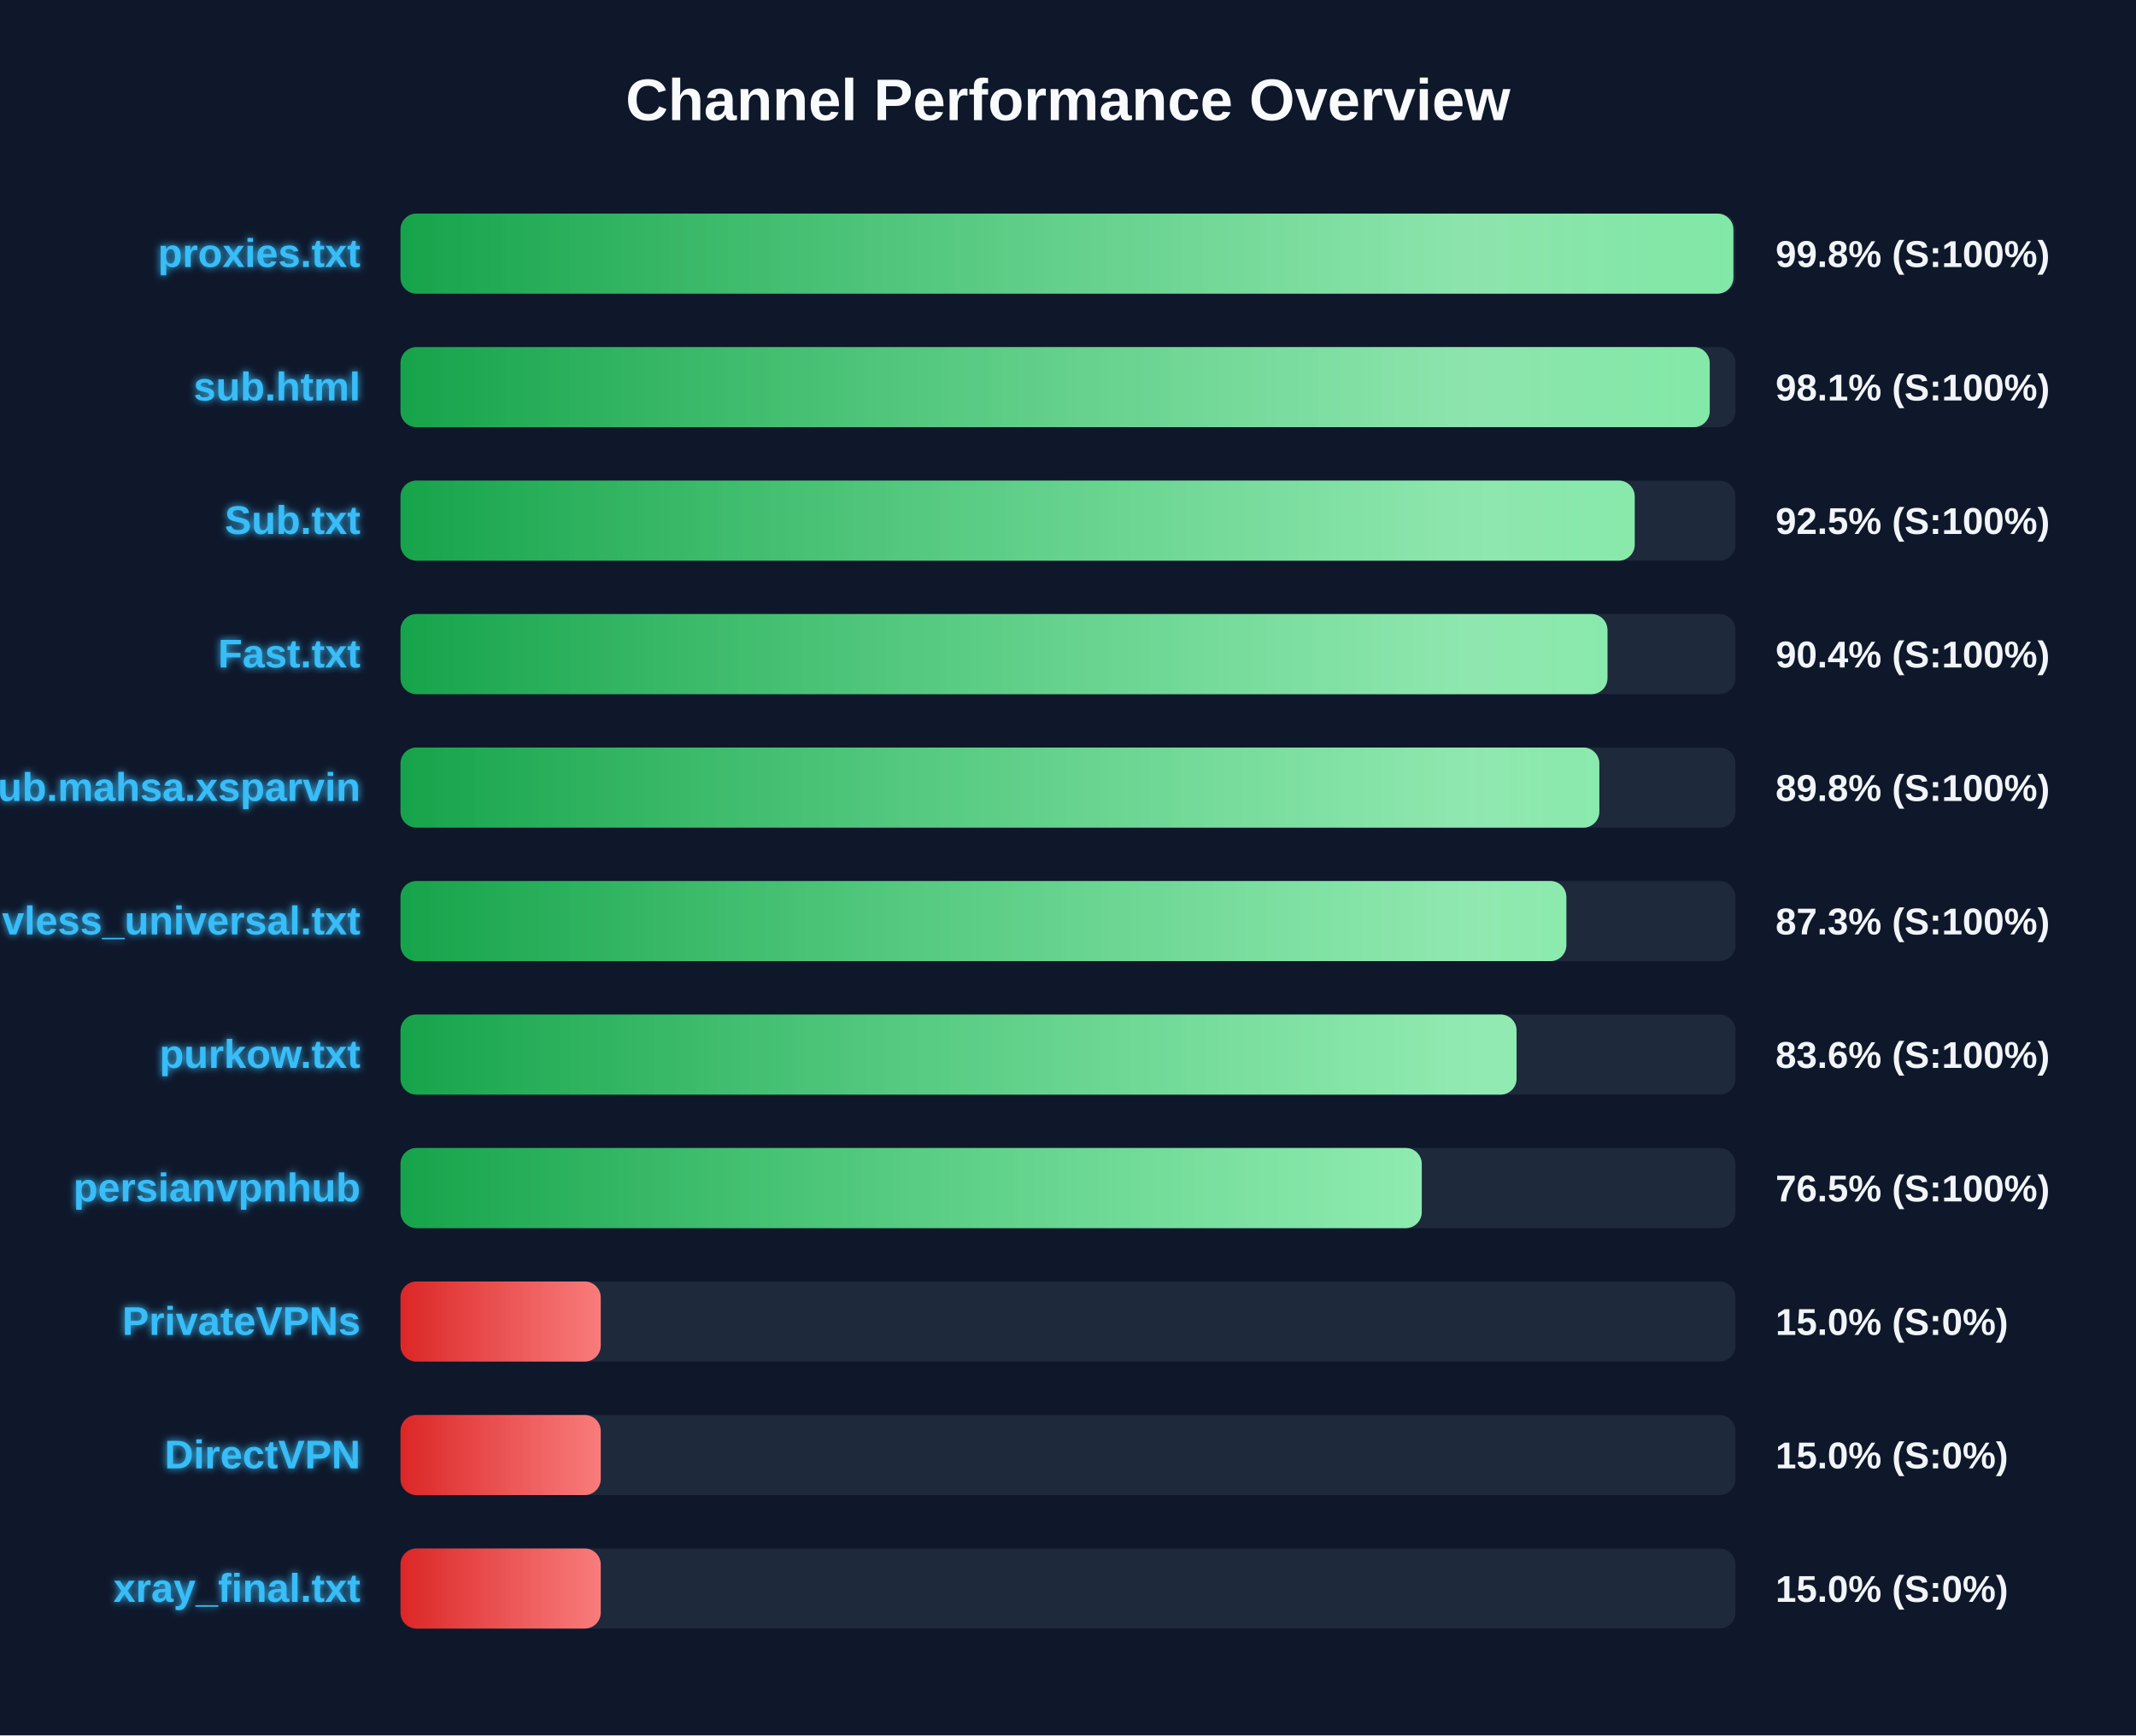
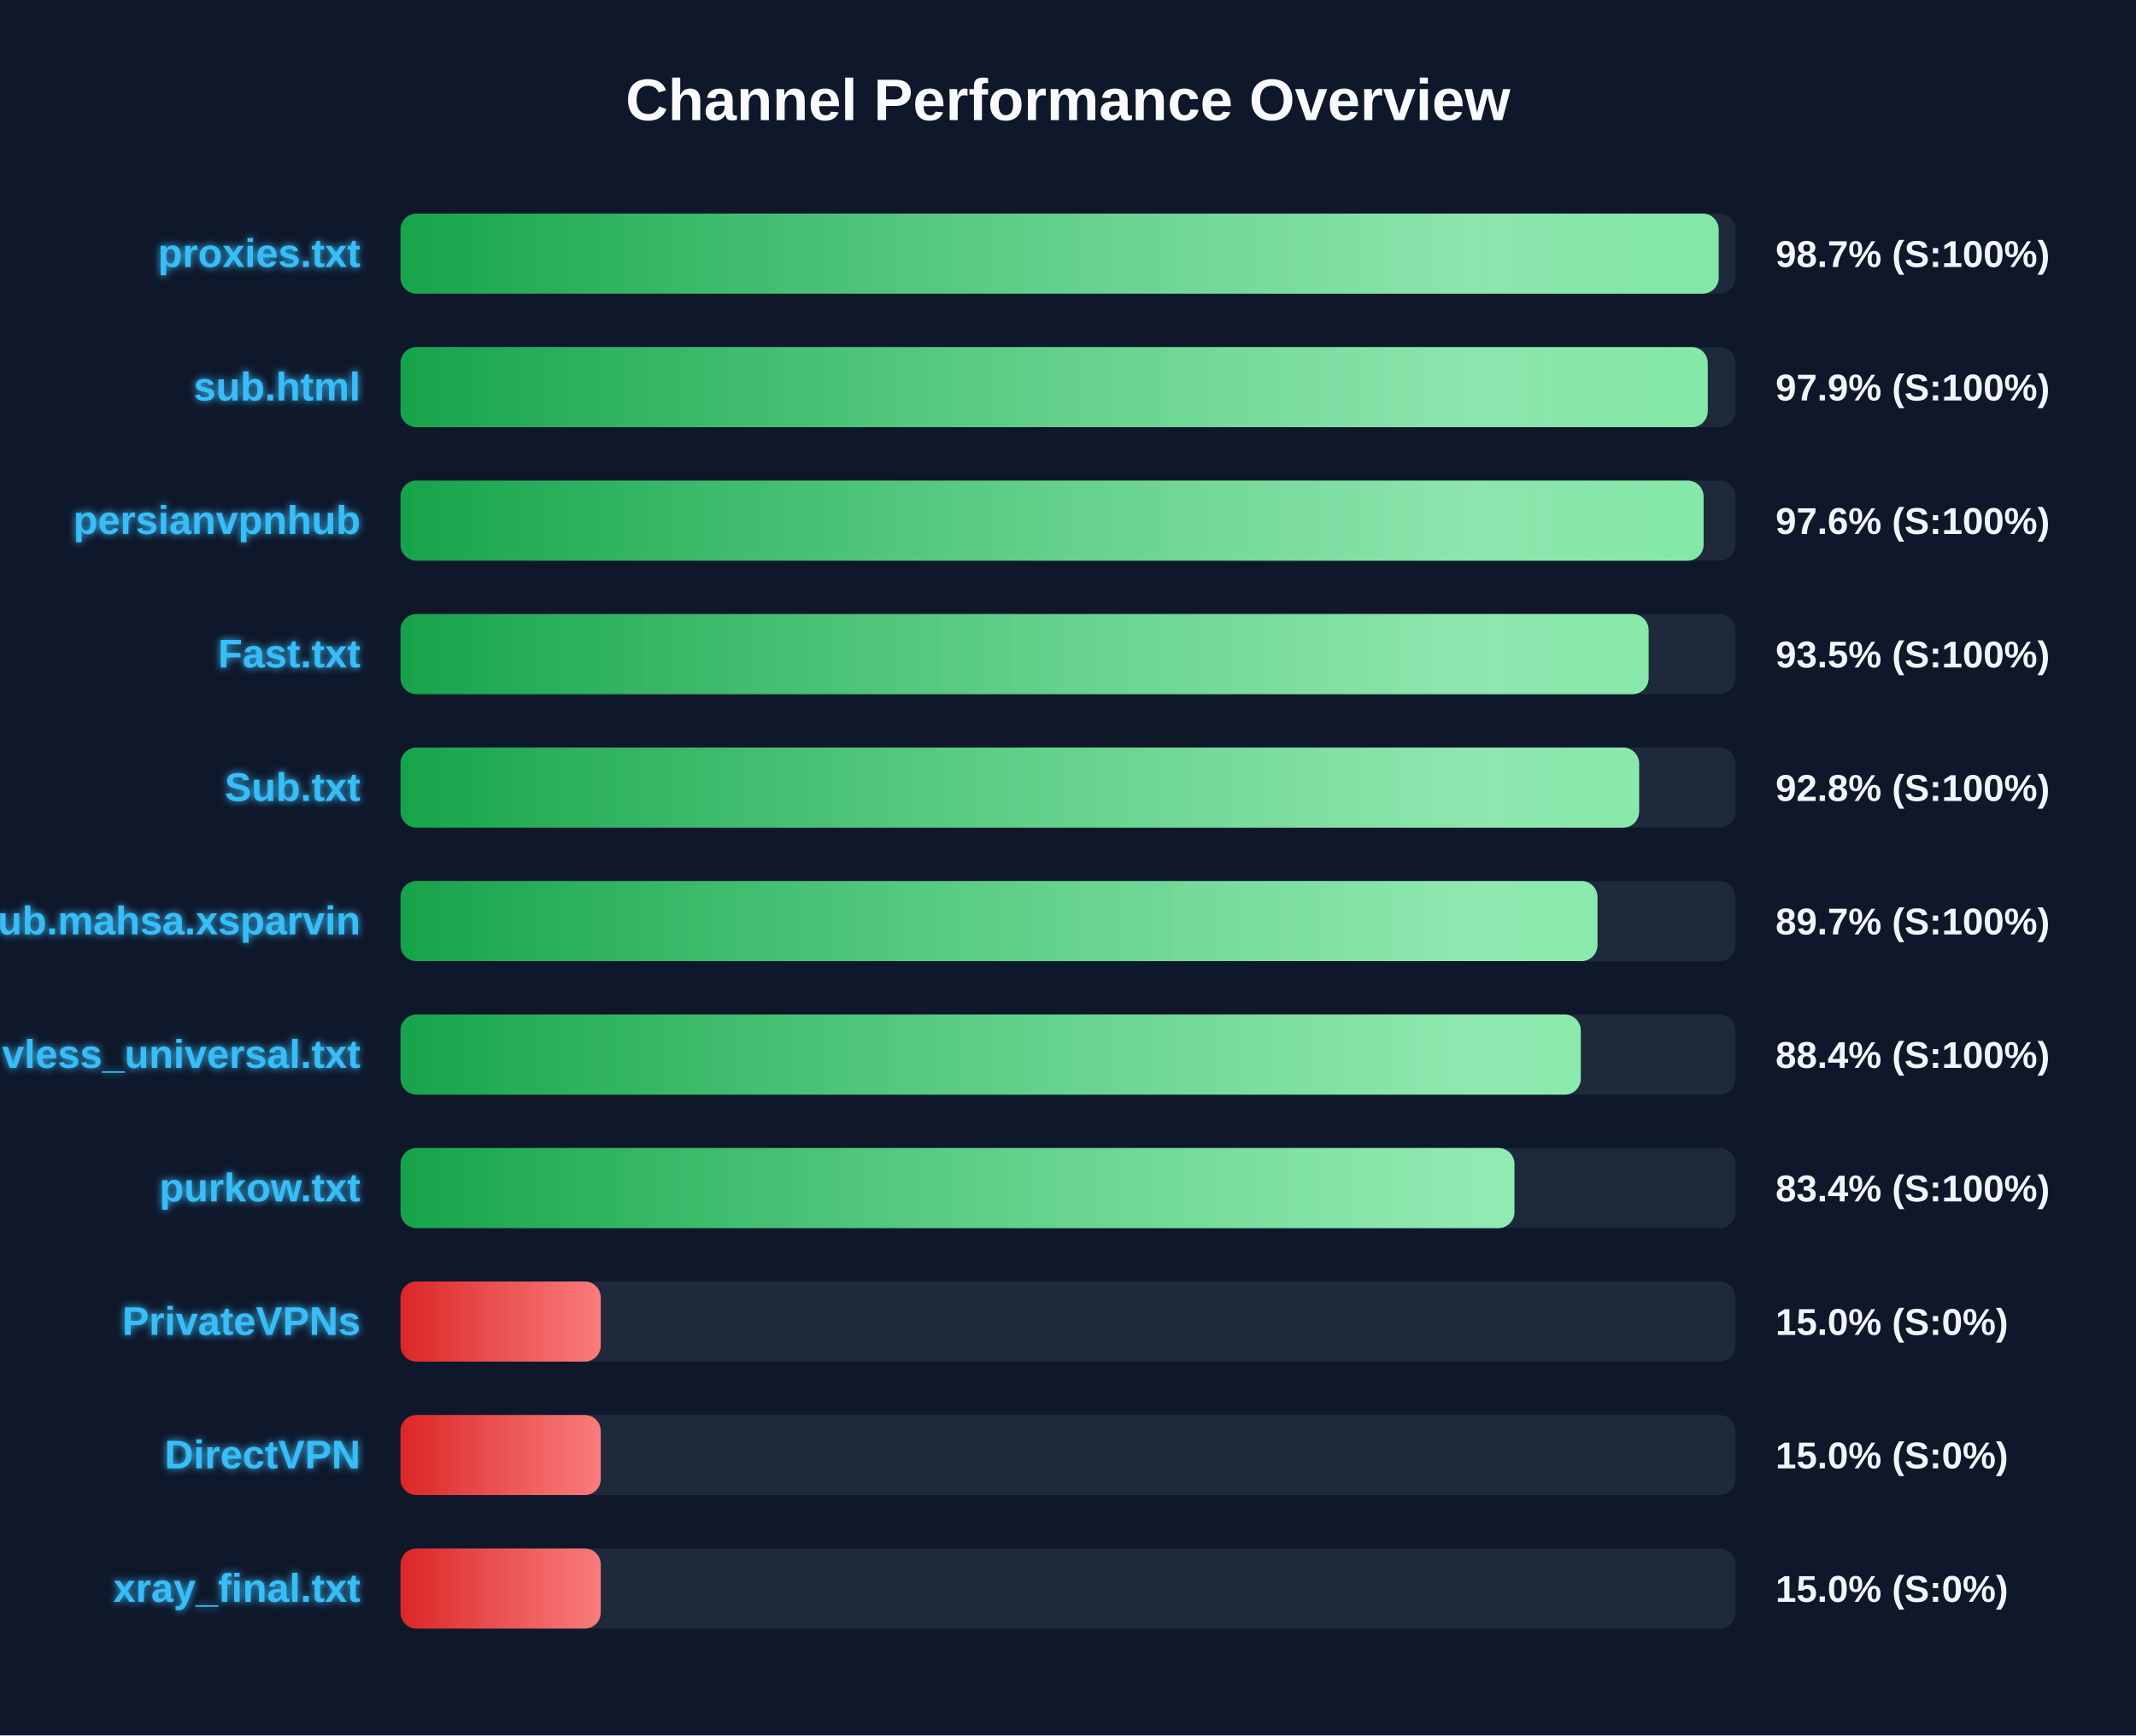
<svg xmlns="http://www.w3.org/2000/svg" width="800" height="650" version="1.1">
  <defs>
    <linearGradient id="grad-green" x1="0%" y1="0%" x2="100%" y2="0%">
      <stop offset="0%" stop-color="#16a34a" />
      <stop offset="100%" stop-color="#4ade80" />
    </linearGradient>
    <linearGradient id="grad-yellow" x1="0%" y1="0%" x2="100%" y2="0%">
      <stop offset="0%" stop-color="#ca8a04" />
      <stop offset="100%" stop-color="#fde047" />
    </linearGradient>
    <linearGradient id="grad-red" x1="0%" y1="0%" x2="100%" y2="0%">
      <stop offset="0%" stop-color="#dc2626" />
      <stop offset="100%" stop-color="#f87171" />
    </linearGradient>
    <linearGradient id="shimmer" x1="0%" y1="0%" x2="100%" y2="0%">
      <stop offset="0%" stop-color="rgba(255,255,255,0)" />
      <stop offset="50%" stop-color="rgba(255,255,255,0.4)" />
      <stop offset="100%" stop-color="rgba(255,255,255,0)" />
    </linearGradient>
    <filter id="glow" x="-20%" y="-20%" width="140%" height="140%">
      <feGaussianBlur stdDeviation="1.5" result="blur" />
      <feComposite in="SourceGraphic" in2="blur" operator="over" />
    </filter>
  </defs>
  <style>
        .bg-rect { fill: #0f172a; }
        .title { font: bold 22px 'Segoe UI', Arial, sans-serif; fill: #f8fafc; }
        .row { font: bold 15px 'Segoe UI', Arial, sans-serif; fill: #38bdf8; filter: url(#glow); }
        .score { font: bold 14px 'Segoe UI', Arial, sans-serif; fill: #f1f5f9; }
        @keyframes shimmer-anim {
            0% { transform: translateX(-100%); }
            100% { transform: translateX(200%); }
        }
        .shimmer-rect {
            animation: shimmer-anim 2.5s infinite linear;
        }
    </style>
  <rect width="100%" height="100%" class="bg-rect" />
  <text x="400" y="45" text-anchor="middle" class="title">Channel Performance Overview</text>
  <rect x="150" y="80" width="500" height="30" fill="#1e293b" rx="6" />
  <clipPath id="clip-0">
-     <rect x="150" y="80" width="499.2" height="30" rx="6" />
+     <rect x="150" y="80" width="493.7" height="30" rx="6" />
  </clipPath>
-   <rect x="150" y="80" width="499.2" height="30" fill="url(#grad-green)" rx="6" />
+   <rect x="150" y="80" width="493.7" height="30" fill="url(#grad-green)" rx="6" />
  <g clip-path="url(#clip-0)">
    <rect x="150" y="80" width="100%" height="30" fill="url(#shimmer)" class="shimmer-rect" />
  </g>
  <text x="135" y="100" text-anchor="end" class="row">proxies.txt</text>
-   <text x="665" y="100" text-anchor="start" class="score">99.8% (S:100%)</text>
+   <text x="665" y="100" text-anchor="start" class="score">98.7% (S:100%)</text>
  <rect x="150" y="130" width="500" height="30" fill="#1e293b" rx="6" />
  <clipPath id="clip-1">
-     <rect x="150" y="130" width="490.35" height="30" rx="6" />
+     <rect x="150" y="130" width="489.6" height="30" rx="6" />
  </clipPath>
-   <rect x="150" y="130" width="490.35" height="30" fill="url(#grad-green)" rx="6" />
+   <rect x="150" y="130" width="489.6" height="30" fill="url(#grad-green)" rx="6" />
  <g clip-path="url(#clip-1)">
    <rect x="150" y="130" width="100%" height="30" fill="url(#shimmer)" class="shimmer-rect" />
  </g>
  <text x="135" y="150" text-anchor="end" class="row">sub.html</text>
-   <text x="665" y="150" text-anchor="start" class="score">98.1% (S:100%)</text>
+   <text x="665" y="150" text-anchor="start" class="score">97.9% (S:100%)</text>
  <rect x="150" y="180" width="500" height="30" fill="#1e293b" rx="6" />
  <clipPath id="clip-2">
-     <rect x="150" y="180" width="462.25" height="30" rx="6" />
+     <rect x="150" y="180" width="488.05" height="30" rx="6" />
  </clipPath>
-   <rect x="150" y="180" width="462.25" height="30" fill="url(#grad-green)" rx="6" />
+   <rect x="150" y="180" width="488.05" height="30" fill="url(#grad-green)" rx="6" />
  <g clip-path="url(#clip-2)">
    <rect x="150" y="180" width="100%" height="30" fill="url(#shimmer)" class="shimmer-rect" />
  </g>
-   <text x="135" y="200" text-anchor="end" class="row">Sub.txt</text>
-   <text x="665" y="200" text-anchor="start" class="score">92.5% (S:100%)</text>
+   <text x="135" y="200" text-anchor="end" class="row">persianvpnhub</text>
+   <text x="665" y="200" text-anchor="start" class="score">97.6% (S:100%)</text>
  <rect x="150" y="230" width="500" height="30" fill="#1e293b" rx="6" />
  <clipPath id="clip-3">
-     <rect x="150" y="230" width="452.05" height="30" rx="6" />
+     <rect x="150" y="230" width="467.45" height="30" rx="6" />
  </clipPath>
-   <rect x="150" y="230" width="452.05" height="30" fill="url(#grad-green)" rx="6" />
+   <rect x="150" y="230" width="467.45" height="30" fill="url(#grad-green)" rx="6" />
  <g clip-path="url(#clip-3)">
    <rect x="150" y="230" width="100%" height="30" fill="url(#shimmer)" class="shimmer-rect" />
  </g>
  <text x="135" y="250" text-anchor="end" class="row">Fast.txt</text>
-   <text x="665" y="250" text-anchor="start" class="score">90.4% (S:100%)</text>
+   <text x="665" y="250" text-anchor="start" class="score">93.5% (S:100%)</text>
  <rect x="150" y="280" width="500" height="30" fill="#1e293b" rx="6" />
  <clipPath id="clip-4">
-     <rect x="150" y="280" width="449.0" height="30" rx="6" />
+     <rect x="150" y="280" width="463.9" height="30" rx="6" />
  </clipPath>
-   <rect x="150" y="280" width="449.0" height="30" fill="url(#grad-green)" rx="6" />
+   <rect x="150" y="280" width="463.9" height="30" fill="url(#grad-green)" rx="6" />
  <g clip-path="url(#clip-4)">
    <rect x="150" y="280" width="100%" height="30" fill="url(#shimmer)" class="shimmer-rect" />
  </g>
-   <text x="135" y="300" text-anchor="end" class="row">Sub.mahsa.xsparvin</text>
-   <text x="665" y="300" text-anchor="start" class="score">89.8% (S:100%)</text>
+   <text x="135" y="300" text-anchor="end" class="row">Sub.txt</text>
+   <text x="665" y="300" text-anchor="start" class="score">92.8% (S:100%)</text>
  <rect x="150" y="330" width="500" height="30" fill="#1e293b" rx="6" />
  <clipPath id="clip-5">
-     <rect x="150" y="330" width="436.65" height="30" rx="6" />
+     <rect x="150" y="330" width="448.3" height="30" rx="6" />
  </clipPath>
-   <rect x="150" y="330" width="436.65" height="30" fill="url(#grad-green)" rx="6" />
+   <rect x="150" y="330" width="448.3" height="30" fill="url(#grad-green)" rx="6" />
  <g clip-path="url(#clip-5)">
    <rect x="150" y="330" width="100%" height="30" fill="url(#shimmer)" class="shimmer-rect" />
  </g>
-   <text x="135" y="350" text-anchor="end" class="row">vless_universal.txt</text>
-   <text x="665" y="350" text-anchor="start" class="score">87.3% (S:100%)</text>
+   <text x="135" y="350" text-anchor="end" class="row">Sub.mahsa.xsparvin</text>
+   <text x="665" y="350" text-anchor="start" class="score">89.7% (S:100%)</text>
  <rect x="150" y="380" width="500" height="30" fill="#1e293b" rx="6" />
  <clipPath id="clip-6">
-     <rect x="150" y="380" width="418.0" height="30" rx="6" />
+     <rect x="150" y="380" width="442.05" height="30" rx="6" />
  </clipPath>
-   <rect x="150" y="380" width="418.0" height="30" fill="url(#grad-green)" rx="6" />
+   <rect x="150" y="380" width="442.05" height="30" fill="url(#grad-green)" rx="6" />
  <g clip-path="url(#clip-6)">
    <rect x="150" y="380" width="100%" height="30" fill="url(#shimmer)" class="shimmer-rect" />
  </g>
-   <text x="135" y="400" text-anchor="end" class="row">purkow.txt</text>
-   <text x="665" y="400" text-anchor="start" class="score">83.6% (S:100%)</text>
+   <text x="135" y="400" text-anchor="end" class="row">vless_universal.txt</text>
+   <text x="665" y="400" text-anchor="start" class="score">88.4% (S:100%)</text>
  <rect x="150" y="430" width="500" height="30" fill="#1e293b" rx="6" />
  <clipPath id="clip-7">
-     <rect x="150" y="430" width="382.5" height="30" rx="6" />
+     <rect x="150" y="430" width="417.2" height="30" rx="6" />
  </clipPath>
-   <rect x="150" y="430" width="382.5" height="30" fill="url(#grad-green)" rx="6" />
+   <rect x="150" y="430" width="417.2" height="30" fill="url(#grad-green)" rx="6" />
  <g clip-path="url(#clip-7)">
    <rect x="150" y="430" width="100%" height="30" fill="url(#shimmer)" class="shimmer-rect" />
  </g>
-   <text x="135" y="450" text-anchor="end" class="row">persianvpnhub</text>
-   <text x="665" y="450" text-anchor="start" class="score">76.5% (S:100%)</text>
+   <text x="135" y="450" text-anchor="end" class="row">purkow.txt</text>
+   <text x="665" y="450" text-anchor="start" class="score">83.4% (S:100%)</text>
  <rect x="150" y="480" width="500" height="30" fill="#1e293b" rx="6" />
  <clipPath id="clip-8">
    <rect x="150" y="480" width="75.0" height="30" rx="6" />
  </clipPath>
  <rect x="150" y="480" width="75.0" height="30" fill="url(#grad-red)" rx="6" />
  <g clip-path="url(#clip-8)">
    <rect x="150" y="480" width="100%" height="30" fill="url(#shimmer)" class="shimmer-rect" />
  </g>
  <text x="135" y="500" text-anchor="end" class="row">PrivateVPNs</text>
  <text x="665" y="500" text-anchor="start" class="score">15.0% (S:0%)</text>
  <rect x="150" y="530" width="500" height="30" fill="#1e293b" rx="6" />
  <clipPath id="clip-9">
    <rect x="150" y="530" width="75.0" height="30" rx="6" />
  </clipPath>
  <rect x="150" y="530" width="75.0" height="30" fill="url(#grad-red)" rx="6" />
  <g clip-path="url(#clip-9)">
    <rect x="150" y="530" width="100%" height="30" fill="url(#shimmer)" class="shimmer-rect" />
  </g>
  <text x="135" y="550" text-anchor="end" class="row">DirectVPN</text>
  <text x="665" y="550" text-anchor="start" class="score">15.0% (S:0%)</text>
  <rect x="150" y="580" width="500" height="30" fill="#1e293b" rx="6" />
  <clipPath id="clip-10">
    <rect x="150" y="580" width="75.0" height="30" rx="6" />
  </clipPath>
  <rect x="150" y="580" width="75.0" height="30" fill="url(#grad-red)" rx="6" />
  <g clip-path="url(#clip-10)">
    <rect x="150" y="580" width="100%" height="30" fill="url(#shimmer)" class="shimmer-rect" />
  </g>
  <text x="135" y="600" text-anchor="end" class="row">xray_final.txt</text>
  <text x="665" y="600" text-anchor="start" class="score">15.0% (S:0%)</text>
</svg>
